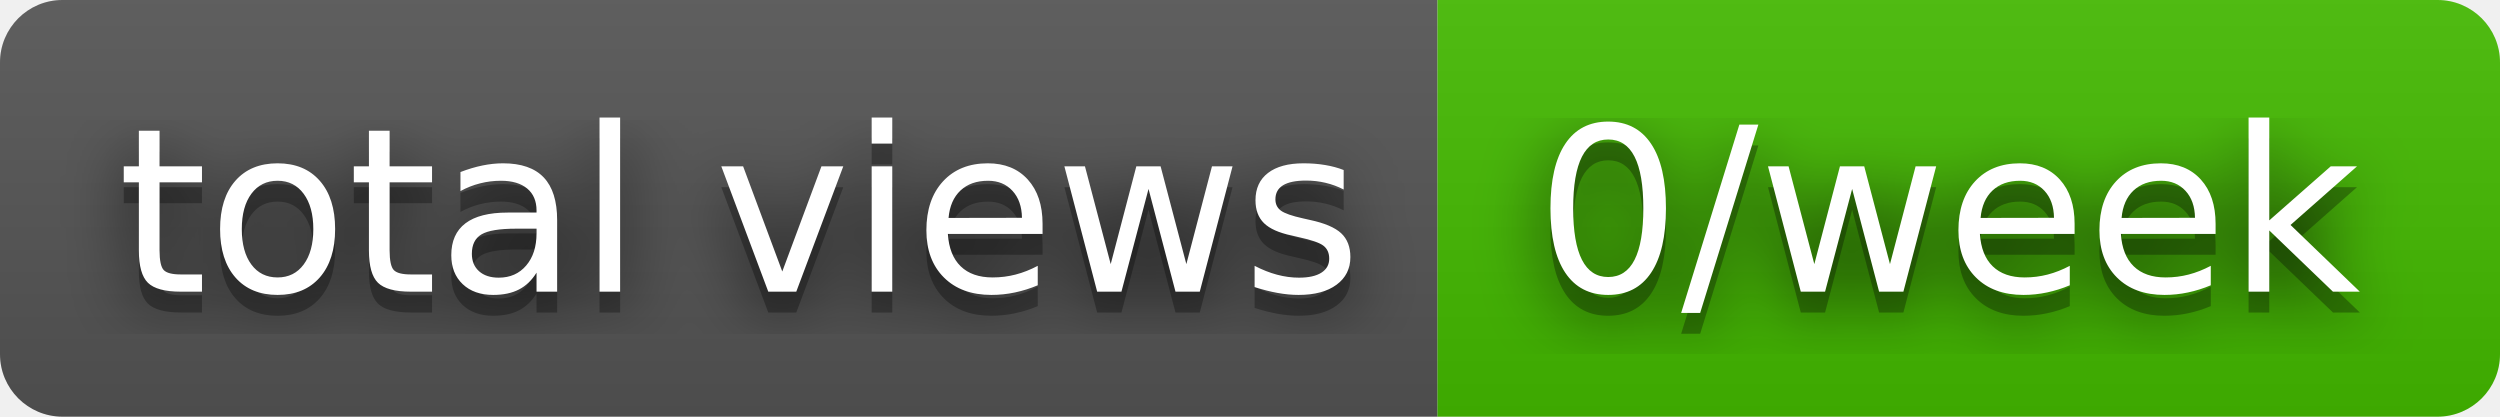
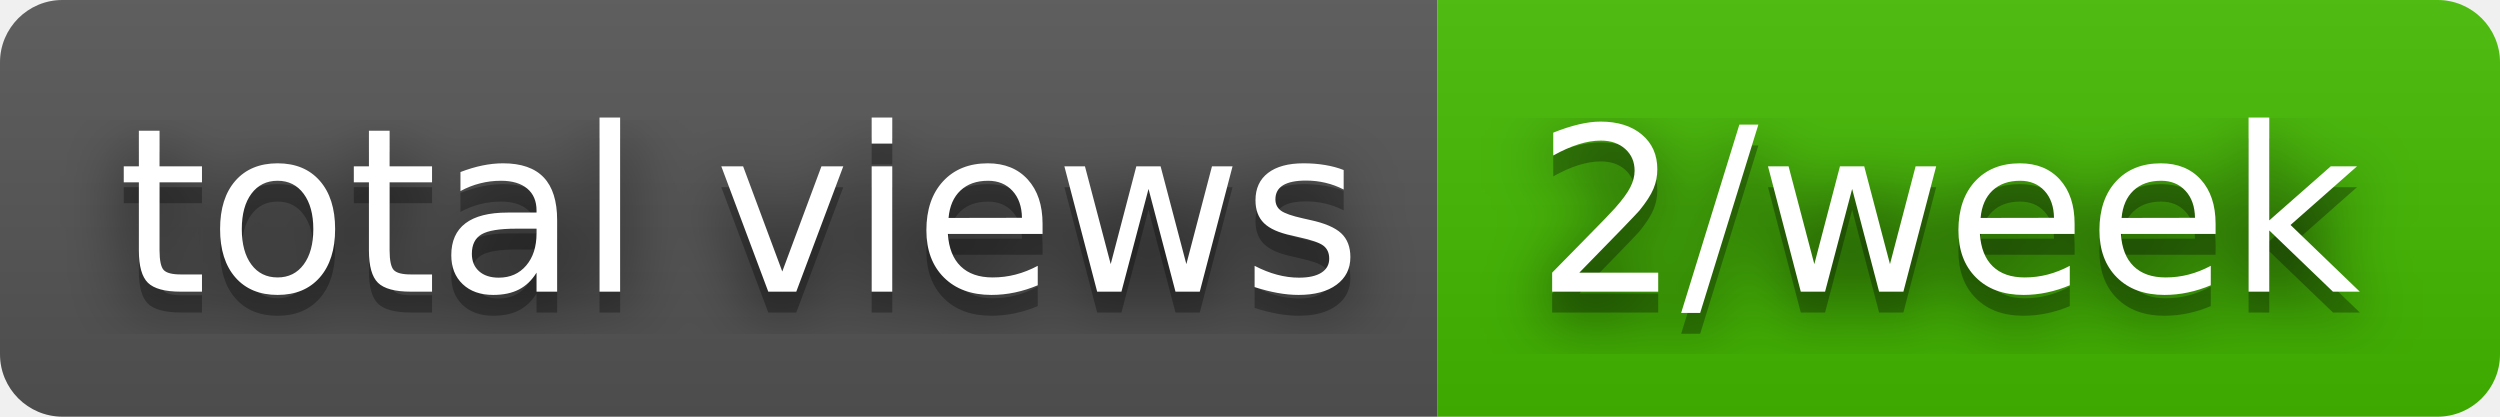
- <svg xmlns="http://www.w3.org/2000/svg" width="120" height="20" role="img" aria-label="total views: 0/week">
+ <svg xmlns="http://www.w3.org/2000/svg" width="120" height="20" role="img" aria-label="total views: 2/week">
  <filter id="blur">
    <feGaussianBlur in="SourceGraphic" stdDeviation="16" />
  </filter>
  <linearGradient id="s" x2="0" y2="100%">
    <stop offset="0" stop-color="#bbb" stop-opacity=".1" />
    <stop offset="1" stop-opacity=".1" />
  </linearGradient>
  <clipPath id="r">
    <rect width="120" height="20" rx="3" fill="#fff" />
  </clipPath>
  <g clip-path="url(#r)">
    <rect width="69" height="20" fill="#555" />
    <rect x="69" width="51" height="20" fill="#4b0" />
    <rect width="120" height="20" fill="url(#s)" />
  </g>
  <g fill="#fff" text-anchor="middle" font-family="Verdana,Geneva,DejaVu Sans,sans-serif" text-rendering="geometricPrecision" font-size="110">
    <text aria-hidden="true" x="355" y="150" fill="#010101" fill-opacity=".80" filter="url(#blur)" transform="scale(.1)" textLength="590">total views</text>
    <text aria-hidden="true" x="355" y="150" fill="#010101" fill-opacity=".3" transform="scale(.1)" textLength="590">total views</text>
    <text x="355" y="140" transform="scale(.1)" fill="#fff" textLength="590">total views</text>
-     <text aria-hidden="true" x="935" y="150" fill="#010101" fill-opacity=".80" filter="url(#blur)" transform="scale(.1)" textLength="410">0/week</text>
-     <text aria-hidden="true" x="935" y="150" fill="#010101" fill-opacity=".3" transform="scale(.1)" textLength="410">0/week</text>
-     <text x="935" y="140" transform="scale(.1)" fill="#fff" textLength="410">0/week</text>
+     <text aria-hidden="true" x="935" y="150" fill="#010101" fill-opacity=".80" filter="url(#blur)" transform="scale(.1)" textLength="410">2/week</text>
+     <text aria-hidden="true" x="935" y="150" fill="#010101" fill-opacity=".3" transform="scale(.1)" textLength="410">2/week</text>
+     <text x="935" y="140" transform="scale(.1)" fill="#fff" textLength="410">2/week</text>
  </g>
</svg>
